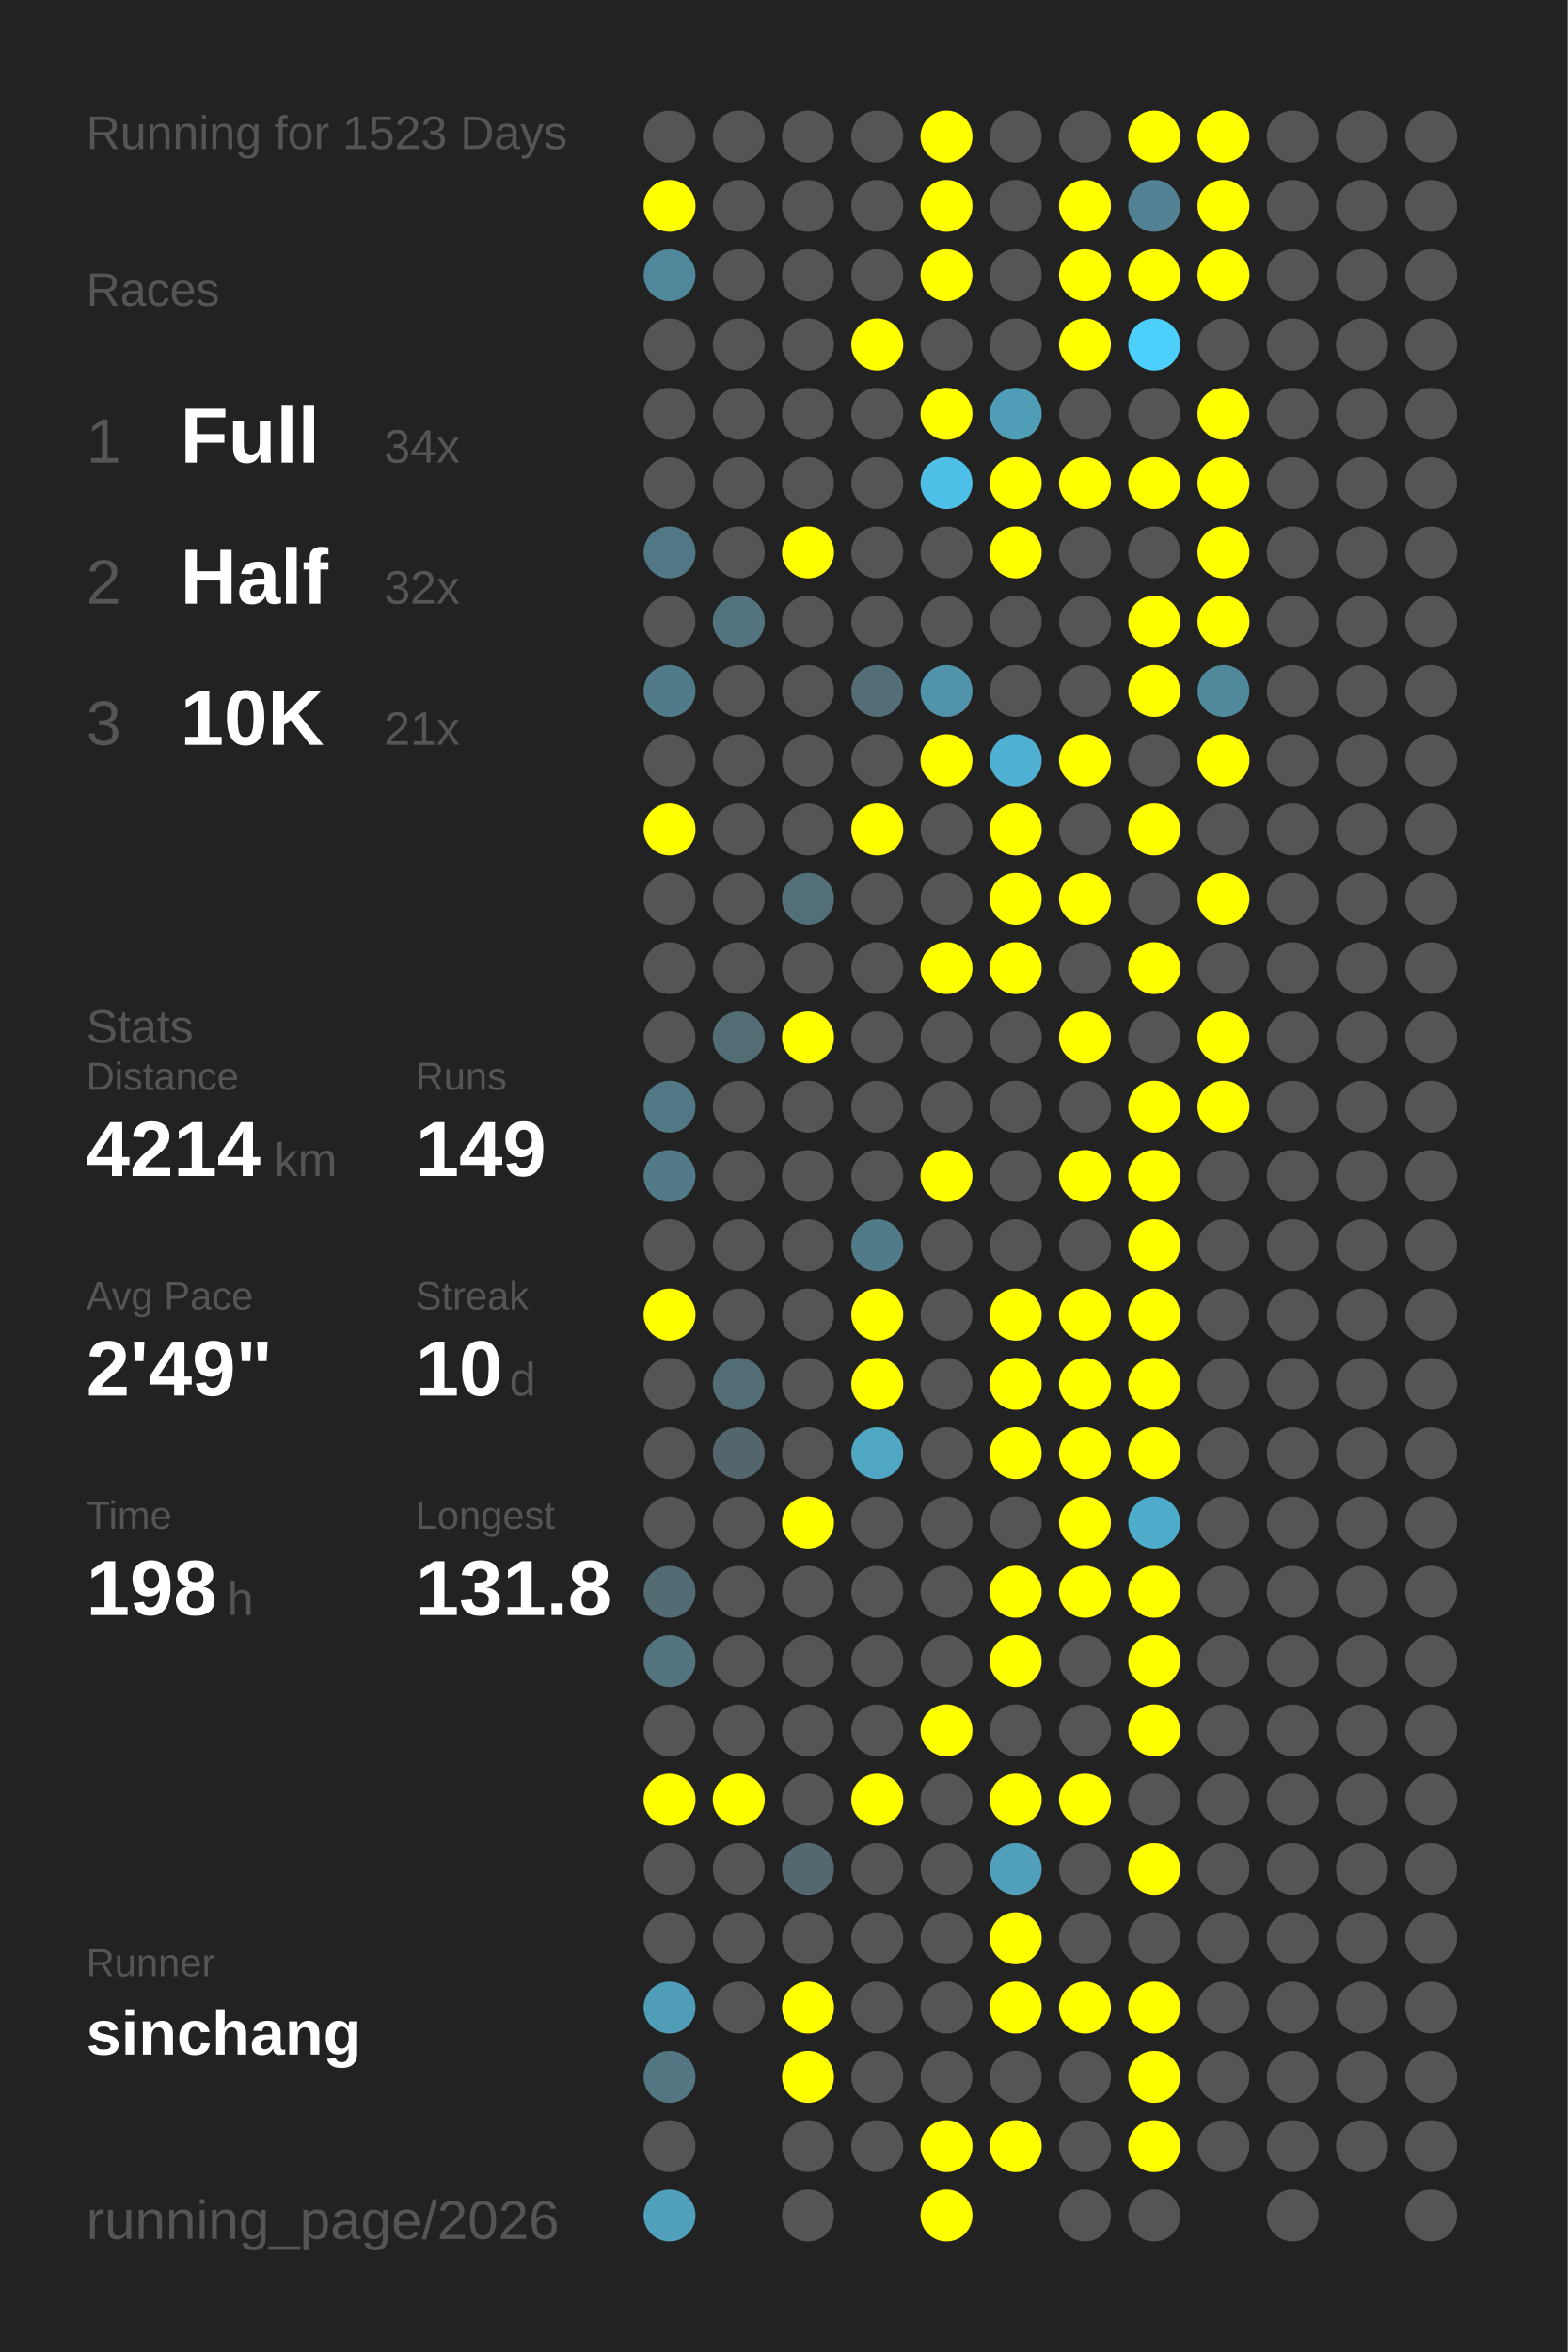
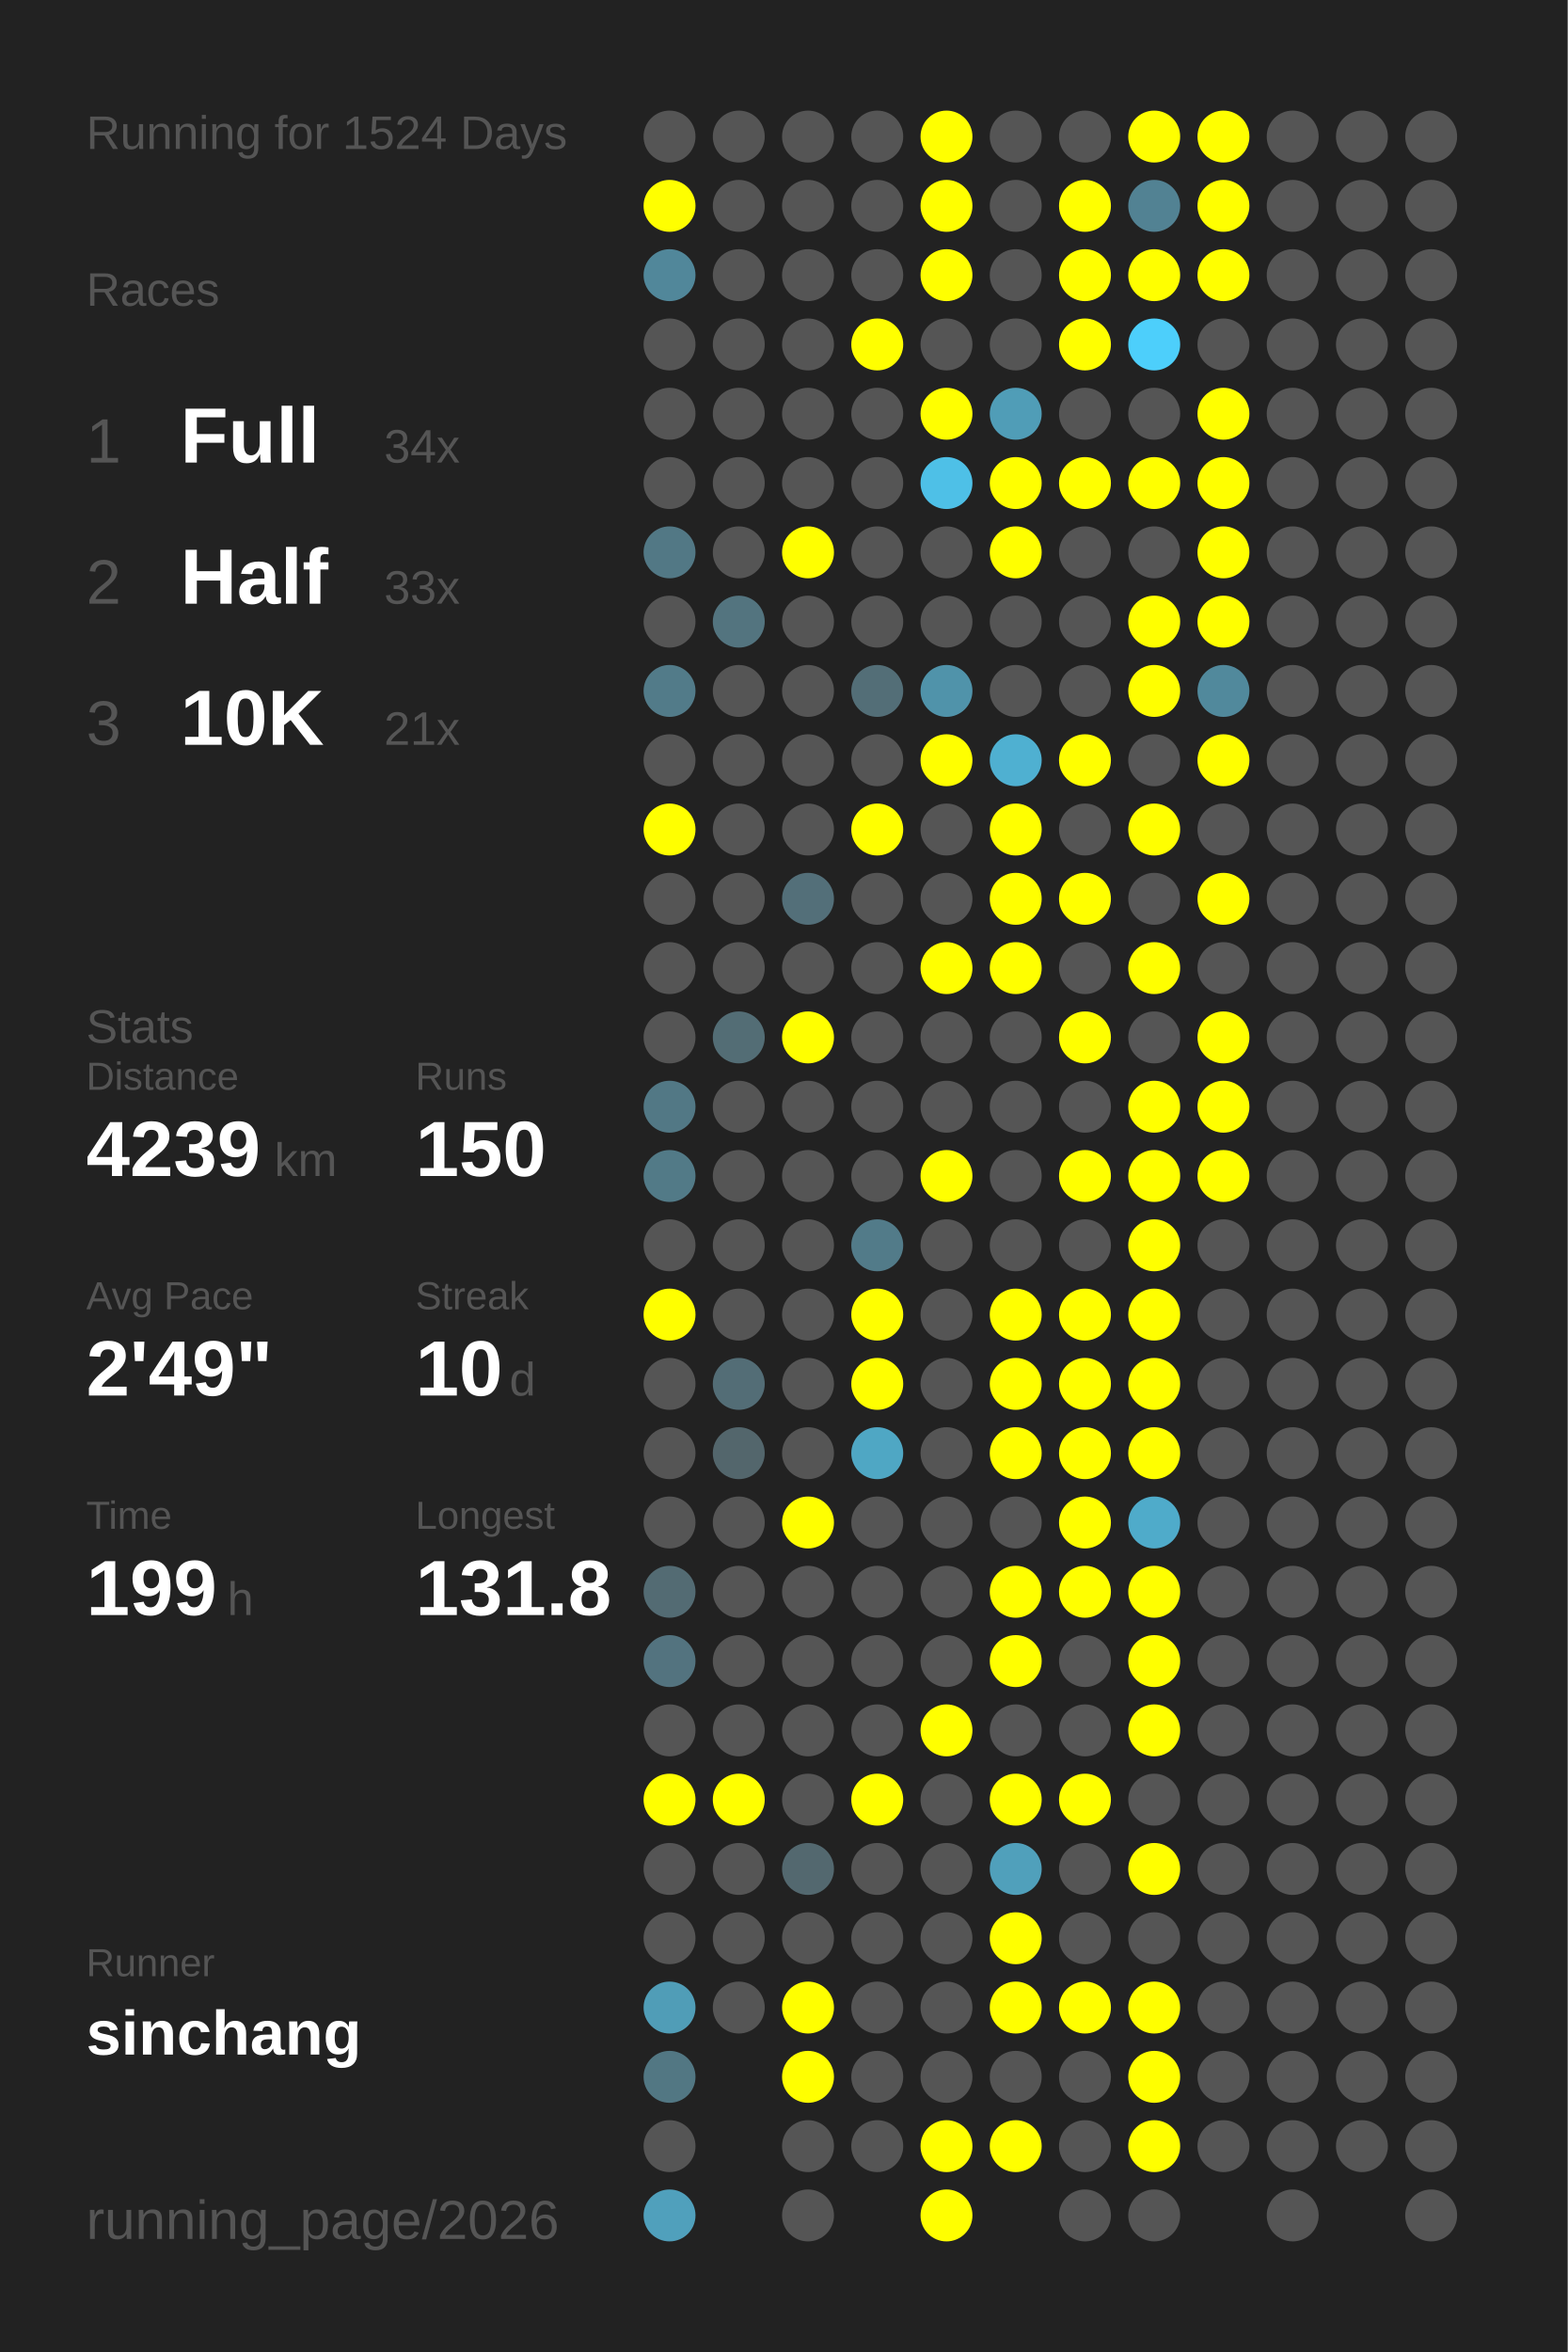
<svg xmlns="http://www.w3.org/2000/svg" baseProfile="full" height="300mm" version="1.1" viewBox="0,0,200,300" width="200mm">
  <defs />
  <rect fill="#222222" height="300" width="200" x="0" y="0" />
-   <text fill="#555555" style="font-size:6px; font-family:Arial;" x="11" y="19">Running for 1523 Days</text>
+   <text fill="#555555" style="font-size:6px; font-family:Arial;" x="11" y="19">Running for 1524 Days</text>
  <text fill="#555555" style="font-size:6px; font-family:Arial;" x="11" y="39">Races</text>
  <text fill="#555555" style="font-size:8px; font-family:Arial;" x="11" y="59">1</text>
  <text fill="#FFFFFF" style="font-size:10px; font-family:Arial; font-weight:bold;" x="23" y="59">Full</text>
  <text fill="#555555" style="font-size:6px; font-family:Arial;" x="49" y="59">34x</text>
  <text fill="#555555" style="font-size:8px; font-family:Arial;" x="11" y="77">2</text>
  <text fill="#FFFFFF" style="font-size:10px; font-family:Arial; font-weight:bold;" x="23" y="77">Half</text>
-   <text fill="#555555" style="font-size:6px; font-family:Arial;" x="49" y="77">32x</text>
+   <text fill="#555555" style="font-size:6px; font-family:Arial;" x="49" y="77">33x</text>
  <text fill="#555555" style="font-size:8px; font-family:Arial;" x="11" y="95">3</text>
  <text fill="#FFFFFF" style="font-size:10px; font-family:Arial; font-weight:bold;" x="23" y="95">10K</text>
  <text fill="#555555" style="font-size:6px; font-family:Arial;" x="49" y="95">21x</text>
  <text fill="#555555" style="font-size:6px; font-family:Arial;" x="11" y="133">Stats</text>
  <text fill="#555555" style="font-size:5px; font-family:Arial;" x="11" y="139">Distance</text>
-   <text fill="#FFFFFF" style="font-size:10px; font-family:Arial; font-weight:bold;" x="11" y="150">4214</text>
+   <text fill="#FFFFFF" style="font-size:10px; font-family:Arial; font-weight:bold;" x="11" y="150">4239</text>
  <text fill="#555555" style="font-size:6px; font-family:Arial;" x="35" y="150">km</text>
  <text fill="#555555" style="font-size:5px; font-family:Arial;" x="53" y="139">Runs</text>
-   <text fill="#FFFFFF" style="font-size:10px; font-family:Arial; font-weight:bold;" x="53" y="150">149</text>
+   <text fill="#FFFFFF" style="font-size:10px; font-family:Arial; font-weight:bold;" x="53" y="150">150</text>
  <text fill="#555555" style="font-size:5px; font-family:Arial;" x="11" y="167">Avg Pace</text>
  <text fill="#FFFFFF" style="font-size:10px; font-family:Arial; font-weight:bold;" x="11" y="178">2'49"</text>
  <text fill="#555555" style="font-size:5px; font-family:Arial;" x="53" y="167">Streak</text>
  <text fill="#FFFFFF" style="font-size:10px; font-family:Arial; font-weight:bold;" x="53" y="178">10</text>
  <text fill="#555555" style="font-size:6px; font-family:Arial;" x="65" y="178">d</text>
  <text fill="#555555" style="font-size:5px; font-family:Arial;" x="11" y="195">Time</text>
-   <text fill="#FFFFFF" style="font-size:10px; font-family:Arial; font-weight:bold;" x="11" y="206">198</text>
+   <text fill="#FFFFFF" style="font-size:10px; font-family:Arial; font-weight:bold;" x="11" y="206">199</text>
  <text fill="#555555" style="font-size:6px; font-family:Arial;" x="29" y="206">h</text>
  <text fill="#555555" style="font-size:5px; font-family:Arial;" x="53" y="195">Longest</text>
  <text fill="#FFFFFF" style="font-size:10px; font-family:Arial; font-weight:bold;" x="53" y="206">131.8</text>
  <text fill="#555555" style="font-size:5px; font-family:Arial;" x="11" y="252.065">Runner</text>
  <text fill="#FFFFFF" style="font-size:8px; font-family:Arial; font-weight:bold;" x="11" y="262.065">sinchang</text>
  <text fill="#555555" style="font-size:7px; font-family:Arial;" x="11" y="285.581">running_page/2026</text>
  <circle cx="85.417" cy="17.419" fill="#555555" r="3.312" />
  <circle cx="85.417" cy="26.258" fill="#FFFF00" r="3.312" />
  <circle cx="85.417" cy="35.097" fill="#51879a" r="3.312" />
  <circle cx="85.417" cy="43.935" fill="#555555" r="3.312" />
  <circle cx="85.417" cy="52.774" fill="#555555" r="3.312" />
  <circle cx="85.417" cy="61.613" fill="#555555" r="3.312" />
  <circle cx="85.417" cy="70.452" fill="#527885" r="3.312" />
  <circle cx="85.417" cy="79.29" fill="#555555" r="3.312" />
  <circle cx="85.417" cy="88.129" fill="#527b89" r="3.312" />
  <circle cx="85.417" cy="96.968" fill="#555555" r="3.312" />
  <circle cx="85.417" cy="105.806" fill="#FFFF00" r="3.312" />
  <circle cx="85.417" cy="114.645" fill="#555555" r="3.312" />
  <circle cx="85.417" cy="123.484" fill="#555555" r="3.312" />
  <circle cx="85.417" cy="132.323" fill="#555555" r="3.312" />
  <circle cx="85.417" cy="141.161" fill="#527885" r="3.312" />
  <circle cx="85.417" cy="150" fill="#527a87" r="3.312" />
  <circle cx="85.417" cy="158.839" fill="#555555" r="3.312" />
  <circle cx="85.417" cy="167.677" fill="#FFFF00" r="3.312" />
  <circle cx="85.417" cy="176.516" fill="#555555" r="3.312" />
  <circle cx="85.417" cy="185.355" fill="#555555" r="3.312" />
  <circle cx="85.417" cy="194.194" fill="#555555" r="3.312" />
  <circle cx="85.417" cy="203.032" fill="#536b73" r="3.312" />
  <circle cx="85.417" cy="211.871" fill="#53737f" r="3.312" />
  <circle cx="85.417" cy="220.71" fill="#555555" r="3.312" />
  <circle cx="85.417" cy="229.548" fill="#FFFF00" r="3.312" />
  <circle cx="85.417" cy="238.387" fill="#555555" r="3.312" />
  <circle cx="85.417" cy="247.226" fill="#555555" r="3.312" />
  <circle cx="85.417" cy="256.065" fill="#509db7" r="3.312" />
  <circle cx="85.417" cy="264.903" fill="#527783" r="3.312" />
  <circle cx="85.417" cy="273.742" fill="#555555" r="3.312" />
  <circle cx="85.417" cy="282.581" fill="#50a0bc" r="3.312" />
  <circle cx="94.25" cy="17.419" fill="#555555" r="3.312" />
  <circle cx="94.25" cy="26.258" fill="#555555" r="3.312" />
  <circle cx="94.25" cy="35.097" fill="#555555" r="3.312" />
  <circle cx="94.25" cy="43.935" fill="#555555" r="3.312" />
  <circle cx="94.25" cy="52.774" fill="#555555" r="3.312" />
  <circle cx="94.25" cy="61.613" fill="#555555" r="3.312" />
  <circle cx="94.25" cy="70.452" fill="#555555" r="3.312" />
  <circle cx="94.25" cy="79.29" fill="#53747f" r="3.312" />
  <circle cx="94.25" cy="88.129" fill="#555555" r="3.312" />
  <circle cx="94.25" cy="96.968" fill="#555555" r="3.312" />
  <circle cx="94.25" cy="105.806" fill="#555555" r="3.312" />
  <circle cx="94.25" cy="114.645" fill="#555555" r="3.312" />
  <circle cx="94.25" cy="123.484" fill="#555555" r="3.312" />
  <circle cx="94.25" cy="132.323" fill="#536d75" r="3.312" />
  <circle cx="94.25" cy="141.161" fill="#555555" r="3.312" />
  <circle cx="94.25" cy="150" fill="#555555" r="3.312" />
  <circle cx="94.25" cy="158.839" fill="#555555" r="3.312" />
  <circle cx="94.25" cy="167.677" fill="#555555" r="3.312" />
  <circle cx="94.25" cy="176.516" fill="#536d76" r="3.312" />
  <circle cx="94.25" cy="185.355" fill="#53666c" r="3.312" />
  <circle cx="94.25" cy="194.194" fill="#555555" r="3.312" />
  <circle cx="94.25" cy="203.032" fill="#555555" r="3.312" />
  <circle cx="94.25" cy="211.871" fill="#555555" r="3.312" />
  <circle cx="94.25" cy="220.71" fill="#555555" r="3.312" />
  <circle cx="94.25" cy="229.548" fill="#FFFF00" r="3.312" />
  <circle cx="94.25" cy="238.387" fill="#555555" r="3.312" />
  <circle cx="94.25" cy="247.226" fill="#555555" r="3.312" />
  <circle cx="94.25" cy="256.065" fill="#555555" r="3.312" />
  <circle cx="103.083" cy="17.419" fill="#555555" r="3.312" />
  <circle cx="103.083" cy="26.258" fill="#555555" r="3.312" />
  <circle cx="103.083" cy="35.097" fill="#555555" r="3.312" />
  <circle cx="103.083" cy="43.935" fill="#555555" r="3.312" />
  <circle cx="103.083" cy="52.774" fill="#555555" r="3.312" />
  <circle cx="103.083" cy="61.613" fill="#555555" r="3.312" />
  <circle cx="103.083" cy="70.452" fill="#FFFF00" r="3.312" />
  <circle cx="103.083" cy="79.29" fill="#555555" r="3.312" />
  <circle cx="103.083" cy="88.129" fill="#555555" r="3.312" />
  <circle cx="103.083" cy="96.968" fill="#555555" r="3.312" />
  <circle cx="103.083" cy="105.806" fill="#555555" r="3.312" />
  <circle cx="103.083" cy="114.645" fill="#536f79" r="3.312" />
  <circle cx="103.083" cy="123.484" fill="#555555" r="3.312" />
  <circle cx="103.083" cy="132.323" fill="#FFFF00" r="3.312" />
  <circle cx="103.083" cy="141.161" fill="#555555" r="3.312" />
  <circle cx="103.083" cy="150" fill="#555555" r="3.312" />
  <circle cx="103.083" cy="158.839" fill="#555555" r="3.312" />
  <circle cx="103.083" cy="167.677" fill="#555555" r="3.312" />
  <circle cx="103.083" cy="176.516" fill="#555555" r="3.312" />
  <circle cx="103.083" cy="185.355" fill="#555555" r="3.312" />
  <circle cx="103.083" cy="194.194" fill="#FFFF00" r="3.312" />
  <circle cx="103.083" cy="203.032" fill="#555555" r="3.312" />
  <circle cx="103.083" cy="211.871" fill="#555555" r="3.312" />
  <circle cx="103.083" cy="220.71" fill="#555555" r="3.312" />
  <circle cx="103.083" cy="229.548" fill="#555555" r="3.312" />
  <circle cx="103.083" cy="238.387" fill="#53686f" r="3.312" />
  <circle cx="103.083" cy="247.226" fill="#555555" r="3.312" />
  <circle cx="103.083" cy="256.065" fill="#FFFF00" r="3.312" />
  <circle cx="103.083" cy="264.903" fill="#FFFF00" r="3.312" />
  <circle cx="103.083" cy="273.742" fill="#555555" r="3.312" />
  <circle cx="103.083" cy="282.581" fill="#555555" r="3.312" />
  <circle cx="111.917" cy="17.419" fill="#555555" r="3.312" />
  <circle cx="111.917" cy="26.258" fill="#555555" r="3.312" />
  <circle cx="111.917" cy="35.097" fill="#555555" r="3.312" />
  <circle cx="111.917" cy="43.935" fill="#FFFF00" r="3.312" />
  <circle cx="111.917" cy="52.774" fill="#555555" r="3.312" />
  <circle cx="111.917" cy="61.613" fill="#555555" r="3.312" />
  <circle cx="111.917" cy="70.452" fill="#555555" r="3.312" />
  <circle cx="111.917" cy="79.29" fill="#555555" r="3.312" />
  <circle cx="111.917" cy="88.129" fill="#536e77" r="3.312" />
  <circle cx="111.917" cy="96.968" fill="#555555" r="3.312" />
  <circle cx="111.917" cy="105.806" fill="#FFFF00" r="3.312" />
  <circle cx="111.917" cy="114.645" fill="#555555" r="3.312" />
  <circle cx="111.917" cy="123.484" fill="#555555" r="3.312" />
  <circle cx="111.917" cy="132.323" fill="#555555" r="3.312" />
  <circle cx="111.917" cy="141.161" fill="#555555" r="3.312" />
  <circle cx="111.917" cy="150" fill="#555555" r="3.312" />
  <circle cx="111.917" cy="158.839" fill="#527b89" r="3.312" />
  <circle cx="111.917" cy="167.677" fill="#FFFF00" r="3.312" />
  <circle cx="111.917" cy="176.516" fill="#FFFF00" r="3.312" />
  <circle cx="111.917" cy="185.355" fill="#4fa7c4" r="3.312" />
  <circle cx="111.917" cy="194.194" fill="#555555" r="3.312" />
  <circle cx="111.917" cy="203.032" fill="#555555" r="3.312" />
  <circle cx="111.917" cy="211.871" fill="#555555" r="3.312" />
  <circle cx="111.917" cy="220.71" fill="#555555" r="3.312" />
  <circle cx="111.917" cy="229.548" fill="#FFFF00" r="3.312" />
  <circle cx="111.917" cy="238.387" fill="#555555" r="3.312" />
  <circle cx="111.917" cy="247.226" fill="#555555" r="3.312" />
  <circle cx="111.917" cy="256.065" fill="#555555" r="3.312" />
  <circle cx="111.917" cy="264.903" fill="#555555" r="3.312" />
  <circle cx="111.917" cy="273.742" fill="#555555" r="3.312" />
  <circle cx="120.75" cy="17.419" fill="#FFFF00" r="3.312" />
  <circle cx="120.75" cy="26.258" fill="#FFFF00" r="3.312" />
  <circle cx="120.75" cy="35.097" fill="#FFFF00" r="3.312" />
  <circle cx="120.75" cy="43.935" fill="#555555" r="3.312" />
  <circle cx="120.75" cy="52.774" fill="#FFFF00" r="3.312" />
  <circle cx="120.75" cy="61.613" fill="#4ec0e7" r="3.312" />
  <circle cx="120.75" cy="70.452" fill="#555555" r="3.312" />
  <circle cx="120.75" cy="79.29" fill="#555555" r="3.312" />
  <circle cx="120.75" cy="88.129" fill="#5093aa" r="3.312" />
  <circle cx="120.75" cy="96.968" fill="#FFFF00" r="3.312" />
  <circle cx="120.75" cy="105.806" fill="#555555" r="3.312" />
  <circle cx="120.75" cy="114.645" fill="#555555" r="3.312" />
  <circle cx="120.75" cy="123.484" fill="#FFFF00" r="3.312" />
  <circle cx="120.75" cy="132.323" fill="#555555" r="3.312" />
  <circle cx="120.75" cy="141.161" fill="#555555" r="3.312" />
  <circle cx="120.75" cy="150" fill="#FFFF00" r="3.312" />
  <circle cx="120.75" cy="158.839" fill="#555555" r="3.312" />
  <circle cx="120.75" cy="167.677" fill="#555555" r="3.312" />
  <circle cx="120.75" cy="176.516" fill="#555555" r="3.312" />
  <circle cx="120.75" cy="185.355" fill="#555555" r="3.312" />
  <circle cx="120.75" cy="194.194" fill="#555555" r="3.312" />
  <circle cx="120.75" cy="203.032" fill="#555555" r="3.312" />
  <circle cx="120.75" cy="211.871" fill="#555555" r="3.312" />
  <circle cx="120.75" cy="220.71" fill="#FFFF00" r="3.312" />
  <circle cx="120.75" cy="229.548" fill="#555555" r="3.312" />
  <circle cx="120.75" cy="238.387" fill="#555555" r="3.312" />
  <circle cx="120.75" cy="247.226" fill="#555555" r="3.312" />
  <circle cx="120.75" cy="256.065" fill="#555555" r="3.312" />
  <circle cx="120.75" cy="264.903" fill="#555555" r="3.312" />
  <circle cx="120.75" cy="273.742" fill="#FFFF00" r="3.312" />
  <circle cx="120.75" cy="282.581" fill="#FFFF00" r="3.312" />
  <circle cx="129.583" cy="17.419" fill="#555555" r="3.312" />
  <circle cx="129.583" cy="26.258" fill="#555555" r="3.312" />
  <circle cx="129.583" cy="35.097" fill="#555555" r="3.312" />
  <circle cx="129.583" cy="43.935" fill="#555555" r="3.312" />
  <circle cx="129.583" cy="52.774" fill="#509db7" r="3.312" />
  <circle cx="129.583" cy="61.613" fill="#FFFF00" r="3.312" />
  <circle cx="129.583" cy="70.452" fill="#FFFF00" r="3.312" />
  <circle cx="129.583" cy="79.29" fill="#555555" r="3.312" />
  <circle cx="129.583" cy="88.129" fill="#555555" r="3.312" />
  <circle cx="129.583" cy="96.968" fill="#4fb0d1" r="3.312" />
  <circle cx="129.583" cy="105.806" fill="#FFFF00" r="3.312" />
  <circle cx="129.583" cy="114.645" fill="#FFFF00" r="3.312" />
  <circle cx="129.583" cy="123.484" fill="#FFFF00" r="3.312" />
  <circle cx="129.583" cy="132.323" fill="#555555" r="3.312" />
  <circle cx="129.583" cy="141.161" fill="#555555" r="3.312" />
  <circle cx="129.583" cy="150" fill="#555555" r="3.312" />
  <circle cx="129.583" cy="158.839" fill="#555555" r="3.312" />
  <circle cx="129.583" cy="167.677" fill="#FFFF00" r="3.312" />
  <circle cx="129.583" cy="176.516" fill="#FFFF00" r="3.312" />
  <circle cx="129.583" cy="185.355" fill="#FFFF00" r="3.312" />
  <circle cx="129.583" cy="194.194" fill="#555555" r="3.312" />
  <circle cx="129.583" cy="203.032" fill="#FFFF00" r="3.312" />
  <circle cx="129.583" cy="211.871" fill="#FFFF00" r="3.312" />
  <circle cx="129.583" cy="220.71" fill="#555555" r="3.312" />
  <circle cx="129.583" cy="229.548" fill="#FFFF00" r="3.312" />
  <circle cx="129.583" cy="238.387" fill="#50a0bb" r="3.312" />
  <circle cx="129.583" cy="247.226" fill="#FFFF00" r="3.312" />
  <circle cx="129.583" cy="256.065" fill="#FFFF00" r="3.312" />
  <circle cx="129.583" cy="264.903" fill="#555555" r="3.312" />
  <circle cx="129.583" cy="273.742" fill="#FFFF00" r="3.312" />
  <circle cx="138.417" cy="17.419" fill="#555555" r="3.312" />
  <circle cx="138.417" cy="26.258" fill="#FFFF00" r="3.312" />
  <circle cx="138.417" cy="35.097" fill="#FFFF00" r="3.312" />
  <circle cx="138.417" cy="43.935" fill="#FFFF00" r="3.312" />
  <circle cx="138.417" cy="52.774" fill="#555555" r="3.312" />
  <circle cx="138.417" cy="61.613" fill="#FFFF00" r="3.312" />
  <circle cx="138.417" cy="70.452" fill="#555555" r="3.312" />
  <circle cx="138.417" cy="79.29" fill="#555555" r="3.312" />
  <circle cx="138.417" cy="88.129" fill="#555555" r="3.312" />
  <circle cx="138.417" cy="96.968" fill="#FFFF00" r="3.312" />
  <circle cx="138.417" cy="105.806" fill="#555555" r="3.312" />
  <circle cx="138.417" cy="114.645" fill="#FFFF00" r="3.312" />
  <circle cx="138.417" cy="123.484" fill="#555555" r="3.312" />
  <circle cx="138.417" cy="132.323" fill="#FFFF00" r="3.312" />
  <circle cx="138.417" cy="141.161" fill="#555555" r="3.312" />
  <circle cx="138.417" cy="150" fill="#FFFF00" r="3.312" />
  <circle cx="138.417" cy="158.839" fill="#555555" r="3.312" />
  <circle cx="138.417" cy="167.677" fill="#FFFF00" r="3.312" />
  <circle cx="138.417" cy="176.516" fill="#FFFF00" r="3.312" />
  <circle cx="138.417" cy="185.355" fill="#FFFF00" r="3.312" />
  <circle cx="138.417" cy="194.194" fill="#FFFF00" r="3.312" />
  <circle cx="138.417" cy="203.032" fill="#FFFF00" r="3.312" />
  <circle cx="138.417" cy="211.871" fill="#555555" r="3.312" />
  <circle cx="138.417" cy="220.71" fill="#555555" r="3.312" />
  <circle cx="138.417" cy="229.548" fill="#FFFF00" r="3.312" />
  <circle cx="138.417" cy="238.387" fill="#555555" r="3.312" />
  <circle cx="138.417" cy="247.226" fill="#555555" r="3.312" />
  <circle cx="138.417" cy="256.065" fill="#FFFF00" r="3.312" />
  <circle cx="138.417" cy="264.903" fill="#555555" r="3.312" />
  <circle cx="138.417" cy="273.742" fill="#555555" r="3.312" />
  <circle cx="138.417" cy="282.581" fill="#555555" r="3.312" />
  <circle cx="147.25" cy="17.419" fill="#FFFF00" r="3.312" />
  <circle cx="147.25" cy="26.258" fill="#528293" r="3.312" />
  <circle cx="147.25" cy="35.097" fill="#FFFF00" r="3.312" />
  <circle cx="147.25" cy="43.935" fill="#4dcffb" r="3.312" />
  <circle cx="147.25" cy="52.774" fill="#555555" r="3.312" />
  <circle cx="147.25" cy="61.613" fill="#FFFF00" r="3.312" />
  <circle cx="147.25" cy="70.452" fill="#555555" r="3.312" />
  <circle cx="147.25" cy="79.29" fill="#FFFF00" r="3.312" />
  <circle cx="147.25" cy="88.129" fill="#FFFF00" r="3.312" />
  <circle cx="147.25" cy="96.968" fill="#555555" r="3.312" />
  <circle cx="147.25" cy="105.806" fill="#FFFF00" r="3.312" />
  <circle cx="147.25" cy="114.645" fill="#555555" r="3.312" />
  <circle cx="147.25" cy="123.484" fill="#FFFF00" r="3.312" />
  <circle cx="147.25" cy="132.323" fill="#555555" r="3.312" />
  <circle cx="147.25" cy="141.161" fill="#FFFF00" r="3.312" />
  <circle cx="147.25" cy="150" fill="#FFFF00" r="3.312" />
  <circle cx="147.25" cy="158.839" fill="#FFFF00" r="3.312" />
  <circle cx="147.25" cy="167.677" fill="#FFFF00" r="3.312" />
  <circle cx="147.25" cy="176.516" fill="#FFFF00" r="3.312" />
  <circle cx="147.25" cy="185.355" fill="#FFFF00" r="3.312" />
  <circle cx="147.25" cy="194.194" fill="#4fabca" r="3.312" />
  <circle cx="147.25" cy="203.032" fill="#FFFF00" r="3.312" />
  <circle cx="147.25" cy="211.871" fill="#FFFF00" r="3.312" />
  <circle cx="147.25" cy="220.71" fill="#FFFF00" r="3.312" />
  <circle cx="147.25" cy="229.548" fill="#555555" r="3.312" />
  <circle cx="147.25" cy="238.387" fill="#FFFF00" r="3.312" />
  <circle cx="147.25" cy="247.226" fill="#555555" r="3.312" />
  <circle cx="147.25" cy="256.065" fill="#FFFF00" r="3.312" />
  <circle cx="147.25" cy="264.903" fill="#FFFF00" r="3.312" />
  <circle cx="147.25" cy="273.742" fill="#FFFF00" r="3.312" />
  <circle cx="147.25" cy="282.581" fill="#555555" r="3.312" />
  <circle cx="156.083" cy="17.419" fill="#FFFF00" r="3.312" />
  <circle cx="156.083" cy="26.258" fill="#FFFF00" r="3.312" />
  <circle cx="156.083" cy="35.097" fill="#FFFF00" r="3.312" />
  <circle cx="156.083" cy="43.935" fill="#555555" r="3.312" />
  <circle cx="156.083" cy="52.774" fill="#FFFF00" r="3.312" />
  <circle cx="156.083" cy="61.613" fill="#FFFF00" r="3.312" />
  <circle cx="156.083" cy="70.452" fill="#FFFF00" r="3.312" />
  <circle cx="156.083" cy="79.29" fill="#FFFF00" r="3.312" />
  <circle cx="156.083" cy="88.129" fill="#51899c" r="3.312" />
  <circle cx="156.083" cy="96.968" fill="#FFFF00" r="3.312" />
  <circle cx="156.083" cy="105.806" fill="#555555" r="3.312" />
  <circle cx="156.083" cy="114.645" fill="#FFFF00" r="3.312" />
  <circle cx="156.083" cy="123.484" fill="#555555" r="3.312" />
  <circle cx="156.083" cy="132.323" fill="#FFFF00" r="3.312" />
  <circle cx="156.083" cy="141.161" fill="#FFFF00" r="3.312" />
-   <circle cx="156.083" cy="150" fill="#555555" r="3.312" />
+   <circle cx="156.083" cy="150" fill="#FFFF00" r="3.312" />
  <circle cx="156.083" cy="158.839" fill="#555555" r="3.312" />
  <circle cx="156.083" cy="167.677" fill="#555555" r="3.312" />
  <circle cx="156.083" cy="176.516" fill="#555555" r="3.312" />
  <circle cx="156.083" cy="185.355" fill="#555555" r="3.312" />
  <circle cx="156.083" cy="194.194" fill="#555555" r="3.312" />
  <circle cx="156.083" cy="203.032" fill="#555555" r="3.312" />
  <circle cx="156.083" cy="211.871" fill="#555555" r="3.312" />
  <circle cx="156.083" cy="220.71" fill="#555555" r="3.312" />
  <circle cx="156.083" cy="229.548" fill="#555555" r="3.312" />
  <circle cx="156.083" cy="238.387" fill="#555555" r="3.312" />
  <circle cx="156.083" cy="247.226" fill="#555555" r="3.312" />
  <circle cx="156.083" cy="256.065" fill="#555555" r="3.312" />
  <circle cx="156.083" cy="264.903" fill="#555555" r="3.312" />
  <circle cx="156.083" cy="273.742" fill="#555555" r="3.312" />
  <circle cx="164.917" cy="17.419" fill="#555555" r="3.312" />
  <circle cx="164.917" cy="26.258" fill="#555555" r="3.312" />
  <circle cx="164.917" cy="35.097" fill="#555555" r="3.312" />
  <circle cx="164.917" cy="43.935" fill="#555555" r="3.312" />
  <circle cx="164.917" cy="52.774" fill="#555555" r="3.312" />
  <circle cx="164.917" cy="61.613" fill="#555555" r="3.312" />
  <circle cx="164.917" cy="70.452" fill="#555555" r="3.312" />
  <circle cx="164.917" cy="79.29" fill="#555555" r="3.312" />
  <circle cx="164.917" cy="88.129" fill="#555555" r="3.312" />
  <circle cx="164.917" cy="96.968" fill="#555555" r="3.312" />
  <circle cx="164.917" cy="105.806" fill="#555555" r="3.312" />
  <circle cx="164.917" cy="114.645" fill="#555555" r="3.312" />
  <circle cx="164.917" cy="123.484" fill="#555555" r="3.312" />
  <circle cx="164.917" cy="132.323" fill="#555555" r="3.312" />
  <circle cx="164.917" cy="141.161" fill="#555555" r="3.312" />
  <circle cx="164.917" cy="150" fill="#555555" r="3.312" />
  <circle cx="164.917" cy="158.839" fill="#555555" r="3.312" />
  <circle cx="164.917" cy="167.677" fill="#555555" r="3.312" />
  <circle cx="164.917" cy="176.516" fill="#555555" r="3.312" />
  <circle cx="164.917" cy="185.355" fill="#555555" r="3.312" />
  <circle cx="164.917" cy="194.194" fill="#555555" r="3.312" />
  <circle cx="164.917" cy="203.032" fill="#555555" r="3.312" />
  <circle cx="164.917" cy="211.871" fill="#555555" r="3.312" />
  <circle cx="164.917" cy="220.71" fill="#555555" r="3.312" />
  <circle cx="164.917" cy="229.548" fill="#555555" r="3.312" />
  <circle cx="164.917" cy="238.387" fill="#555555" r="3.312" />
  <circle cx="164.917" cy="247.226" fill="#555555" r="3.312" />
  <circle cx="164.917" cy="256.065" fill="#555555" r="3.312" />
  <circle cx="164.917" cy="264.903" fill="#555555" r="3.312" />
  <circle cx="164.917" cy="273.742" fill="#555555" r="3.312" />
  <circle cx="164.917" cy="282.581" fill="#555555" r="3.312" />
  <circle cx="173.75" cy="17.419" fill="#555555" r="3.312" />
  <circle cx="173.75" cy="26.258" fill="#555555" r="3.312" />
  <circle cx="173.75" cy="35.097" fill="#555555" r="3.312" />
  <circle cx="173.75" cy="43.935" fill="#555555" r="3.312" />
  <circle cx="173.75" cy="52.774" fill="#555555" r="3.312" />
  <circle cx="173.75" cy="61.613" fill="#555555" r="3.312" />
  <circle cx="173.75" cy="70.452" fill="#555555" r="3.312" />
  <circle cx="173.75" cy="79.29" fill="#555555" r="3.312" />
  <circle cx="173.75" cy="88.129" fill="#555555" r="3.312" />
  <circle cx="173.75" cy="96.968" fill="#555555" r="3.312" />
  <circle cx="173.75" cy="105.806" fill="#555555" r="3.312" />
  <circle cx="173.75" cy="114.645" fill="#555555" r="3.312" />
  <circle cx="173.75" cy="123.484" fill="#555555" r="3.312" />
  <circle cx="173.75" cy="132.323" fill="#555555" r="3.312" />
  <circle cx="173.75" cy="141.161" fill="#555555" r="3.312" />
  <circle cx="173.75" cy="150" fill="#555555" r="3.312" />
  <circle cx="173.75" cy="158.839" fill="#555555" r="3.312" />
  <circle cx="173.75" cy="167.677" fill="#555555" r="3.312" />
  <circle cx="173.75" cy="176.516" fill="#555555" r="3.312" />
  <circle cx="173.75" cy="185.355" fill="#555555" r="3.312" />
  <circle cx="173.75" cy="194.194" fill="#555555" r="3.312" />
  <circle cx="173.75" cy="203.032" fill="#555555" r="3.312" />
  <circle cx="173.75" cy="211.871" fill="#555555" r="3.312" />
  <circle cx="173.75" cy="220.71" fill="#555555" r="3.312" />
  <circle cx="173.75" cy="229.548" fill="#555555" r="3.312" />
  <circle cx="173.75" cy="238.387" fill="#555555" r="3.312" />
  <circle cx="173.75" cy="247.226" fill="#555555" r="3.312" />
  <circle cx="173.75" cy="256.065" fill="#555555" r="3.312" />
  <circle cx="173.75" cy="264.903" fill="#555555" r="3.312" />
  <circle cx="173.75" cy="273.742" fill="#555555" r="3.312" />
  <circle cx="182.583" cy="17.419" fill="#555555" r="3.312" />
  <circle cx="182.583" cy="26.258" fill="#555555" r="3.312" />
  <circle cx="182.583" cy="35.097" fill="#555555" r="3.312" />
  <circle cx="182.583" cy="43.935" fill="#555555" r="3.312" />
  <circle cx="182.583" cy="52.774" fill="#555555" r="3.312" />
  <circle cx="182.583" cy="61.613" fill="#555555" r="3.312" />
  <circle cx="182.583" cy="70.452" fill="#555555" r="3.312" />
  <circle cx="182.583" cy="79.29" fill="#555555" r="3.312" />
  <circle cx="182.583" cy="88.129" fill="#555555" r="3.312" />
  <circle cx="182.583" cy="96.968" fill="#555555" r="3.312" />
  <circle cx="182.583" cy="105.806" fill="#555555" r="3.312" />
  <circle cx="182.583" cy="114.645" fill="#555555" r="3.312" />
  <circle cx="182.583" cy="123.484" fill="#555555" r="3.312" />
  <circle cx="182.583" cy="132.323" fill="#555555" r="3.312" />
  <circle cx="182.583" cy="141.161" fill="#555555" r="3.312" />
  <circle cx="182.583" cy="150" fill="#555555" r="3.312" />
  <circle cx="182.583" cy="158.839" fill="#555555" r="3.312" />
  <circle cx="182.583" cy="167.677" fill="#555555" r="3.312" />
  <circle cx="182.583" cy="176.516" fill="#555555" r="3.312" />
  <circle cx="182.583" cy="185.355" fill="#555555" r="3.312" />
  <circle cx="182.583" cy="194.194" fill="#555555" r="3.312" />
  <circle cx="182.583" cy="203.032" fill="#555555" r="3.312" />
  <circle cx="182.583" cy="211.871" fill="#555555" r="3.312" />
  <circle cx="182.583" cy="220.71" fill="#555555" r="3.312" />
  <circle cx="182.583" cy="229.548" fill="#555555" r="3.312" />
  <circle cx="182.583" cy="238.387" fill="#555555" r="3.312" />
  <circle cx="182.583" cy="247.226" fill="#555555" r="3.312" />
  <circle cx="182.583" cy="256.065" fill="#555555" r="3.312" />
  <circle cx="182.583" cy="264.903" fill="#555555" r="3.312" />
  <circle cx="182.583" cy="273.742" fill="#555555" r="3.312" />
  <circle cx="182.583" cy="282.581" fill="#555555" r="3.312" />
</svg>
